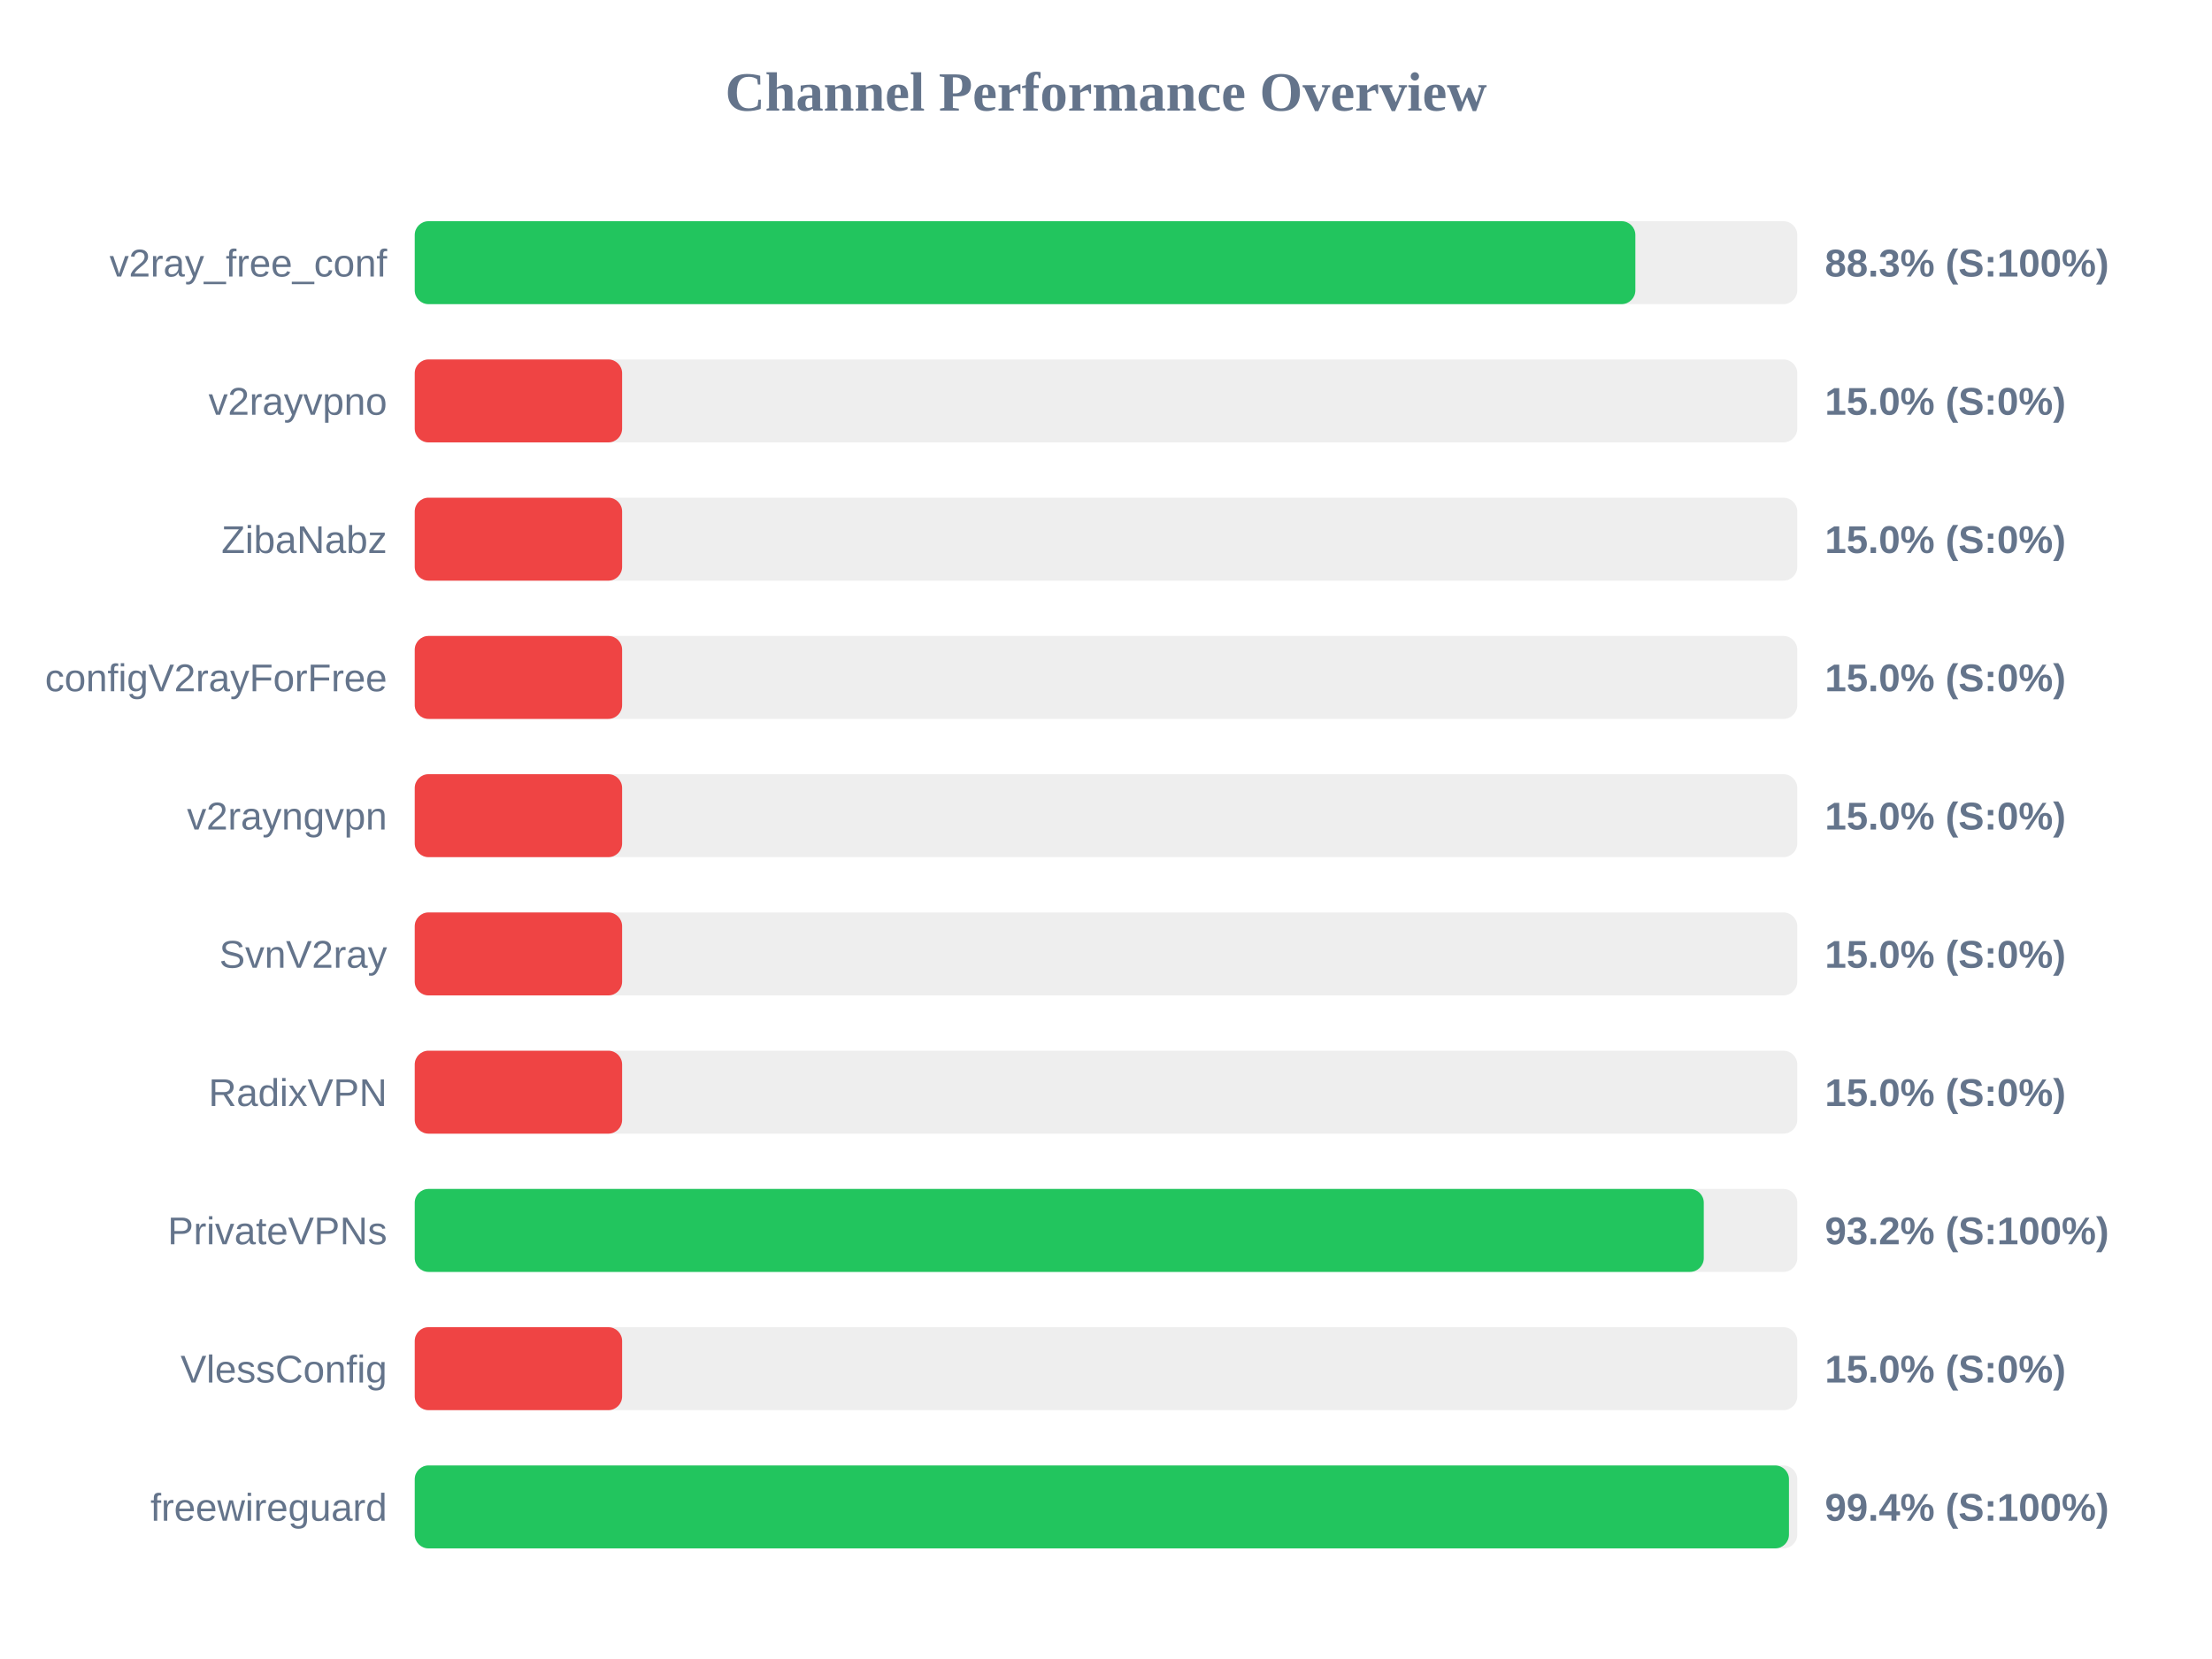
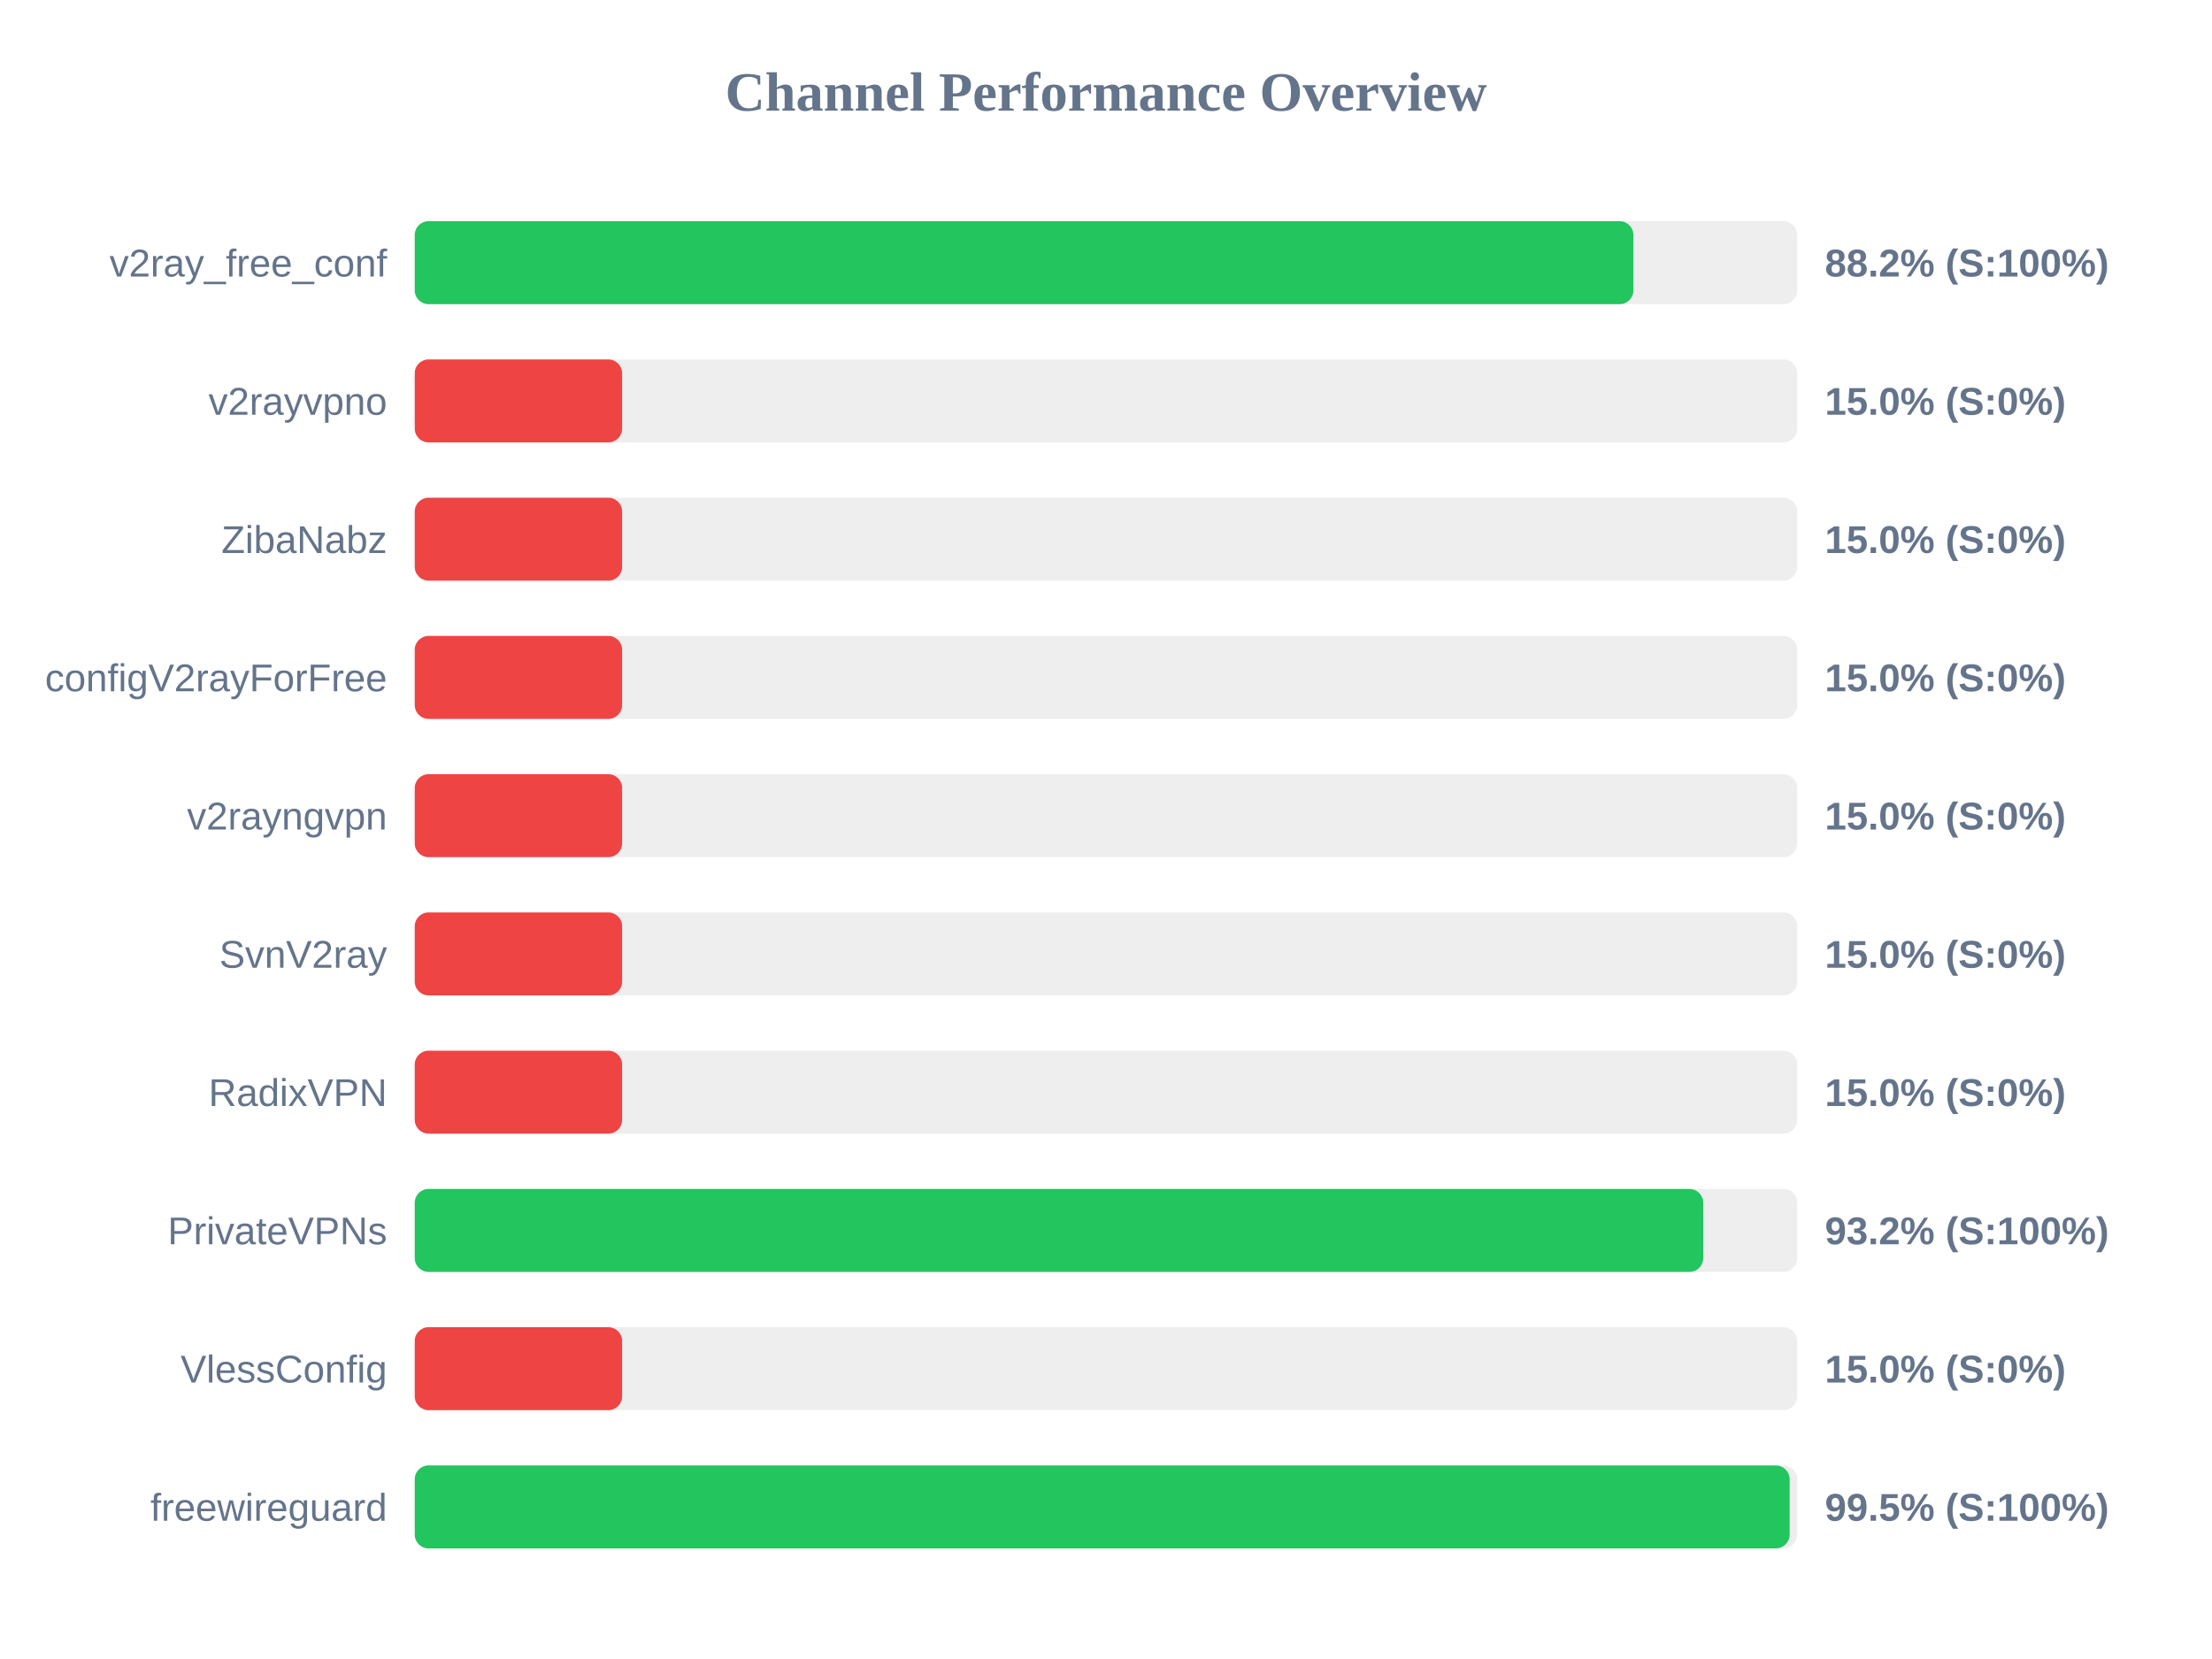
<svg xmlns="http://www.w3.org/2000/svg" width="800" height="600" version="1.1">
  <style>
        .row { font: 14px Arial; fill: #64748b; }
        .score { font: bold 14px Arial; fill: #64748b; }
    </style>
  <text x="400" y="40" text-anchor="middle" font-size="20px" font-weight="bold" fill="#64748b">Channel Performance Overview</text>
  <rect x="150" y="80" width="500" height="30" fill="#eee" rx="5" />
-   <rect x="150" y="80" width="441.45" height="30" fill="#22c55e" rx="5" />
+   <rect x="150" y="80" width="440.75" height="30" fill="#22c55e" rx="5" />
  <text x="140" y="100" text-anchor="end" class="row">v2ray_free_conf</text>
-   <text x="660" y="100" text-anchor="start" class="score">88.3% (S:100%)</text>
+   <text x="660" y="100" text-anchor="start" class="score">88.2% (S:100%)</text>
  <rect x="150" y="130" width="500" height="30" fill="#eee" rx="5" />
  <rect x="150" y="130" width="75.0" height="30" fill="#ef4444" rx="5" />
  <text x="140" y="150" text-anchor="end" class="row">v2rayvpno</text>
  <text x="660" y="150" text-anchor="start" class="score">15.0% (S:0%)</text>
  <rect x="150" y="180" width="500" height="30" fill="#eee" rx="5" />
  <rect x="150" y="180" width="75.0" height="30" fill="#ef4444" rx="5" />
  <text x="140" y="200" text-anchor="end" class="row">ZibaNabz</text>
  <text x="660" y="200" text-anchor="start" class="score">15.0% (S:0%)</text>
  <rect x="150" y="230" width="500" height="30" fill="#eee" rx="5" />
  <rect x="150" y="230" width="75.0" height="30" fill="#ef4444" rx="5" />
  <text x="140" y="250" text-anchor="end" class="row">configV2rayForFree</text>
  <text x="660" y="250" text-anchor="start" class="score">15.0% (S:0%)</text>
  <rect x="150" y="280" width="500" height="30" fill="#eee" rx="5" />
  <rect x="150" y="280" width="75.0" height="30" fill="#ef4444" rx="5" />
  <text x="140" y="300" text-anchor="end" class="row">v2rayngvpn</text>
  <text x="660" y="300" text-anchor="start" class="score">15.0% (S:0%)</text>
  <rect x="150" y="330" width="500" height="30" fill="#eee" rx="5" />
  <rect x="150" y="330" width="75.0" height="30" fill="#ef4444" rx="5" />
  <text x="140" y="350" text-anchor="end" class="row">SvnV2ray</text>
  <text x="660" y="350" text-anchor="start" class="score">15.0% (S:0%)</text>
  <rect x="150" y="380" width="500" height="30" fill="#eee" rx="5" />
  <rect x="150" y="380" width="75.0" height="30" fill="#ef4444" rx="5" />
  <text x="140" y="400" text-anchor="end" class="row">RadixVPN</text>
  <text x="660" y="400" text-anchor="start" class="score">15.0% (S:0%)</text>
  <rect x="150" y="430" width="500" height="30" fill="#eee" rx="5" />
-   <rect x="150" y="430" width="466.2" height="30" fill="#22c55e" rx="5" />
+   <rect x="150" y="430" width="466.0" height="30" fill="#22c55e" rx="5" />
  <text x="140" y="450" text-anchor="end" class="row">PrivateVPNs</text>
  <text x="660" y="450" text-anchor="start" class="score">93.2% (S:100%)</text>
  <rect x="150" y="480" width="500" height="30" fill="#eee" rx="5" />
  <rect x="150" y="480" width="75.0" height="30" fill="#ef4444" rx="5" />
  <text x="140" y="500" text-anchor="end" class="row">VlessConfig</text>
  <text x="660" y="500" text-anchor="start" class="score">15.0% (S:0%)</text>
  <rect x="150" y="530" width="500" height="30" fill="#eee" rx="5" />
-   <rect x="150" y="530" width="497.0" height="30" fill="#22c55e" rx="5" />
+   <rect x="150" y="530" width="497.25" height="30" fill="#22c55e" rx="5" />
  <text x="140" y="550" text-anchor="end" class="row">freewireguard</text>
-   <text x="660" y="550" text-anchor="start" class="score">99.4% (S:100%)</text>
+   <text x="660" y="550" text-anchor="start" class="score">99.5% (S:100%)</text>
</svg>
